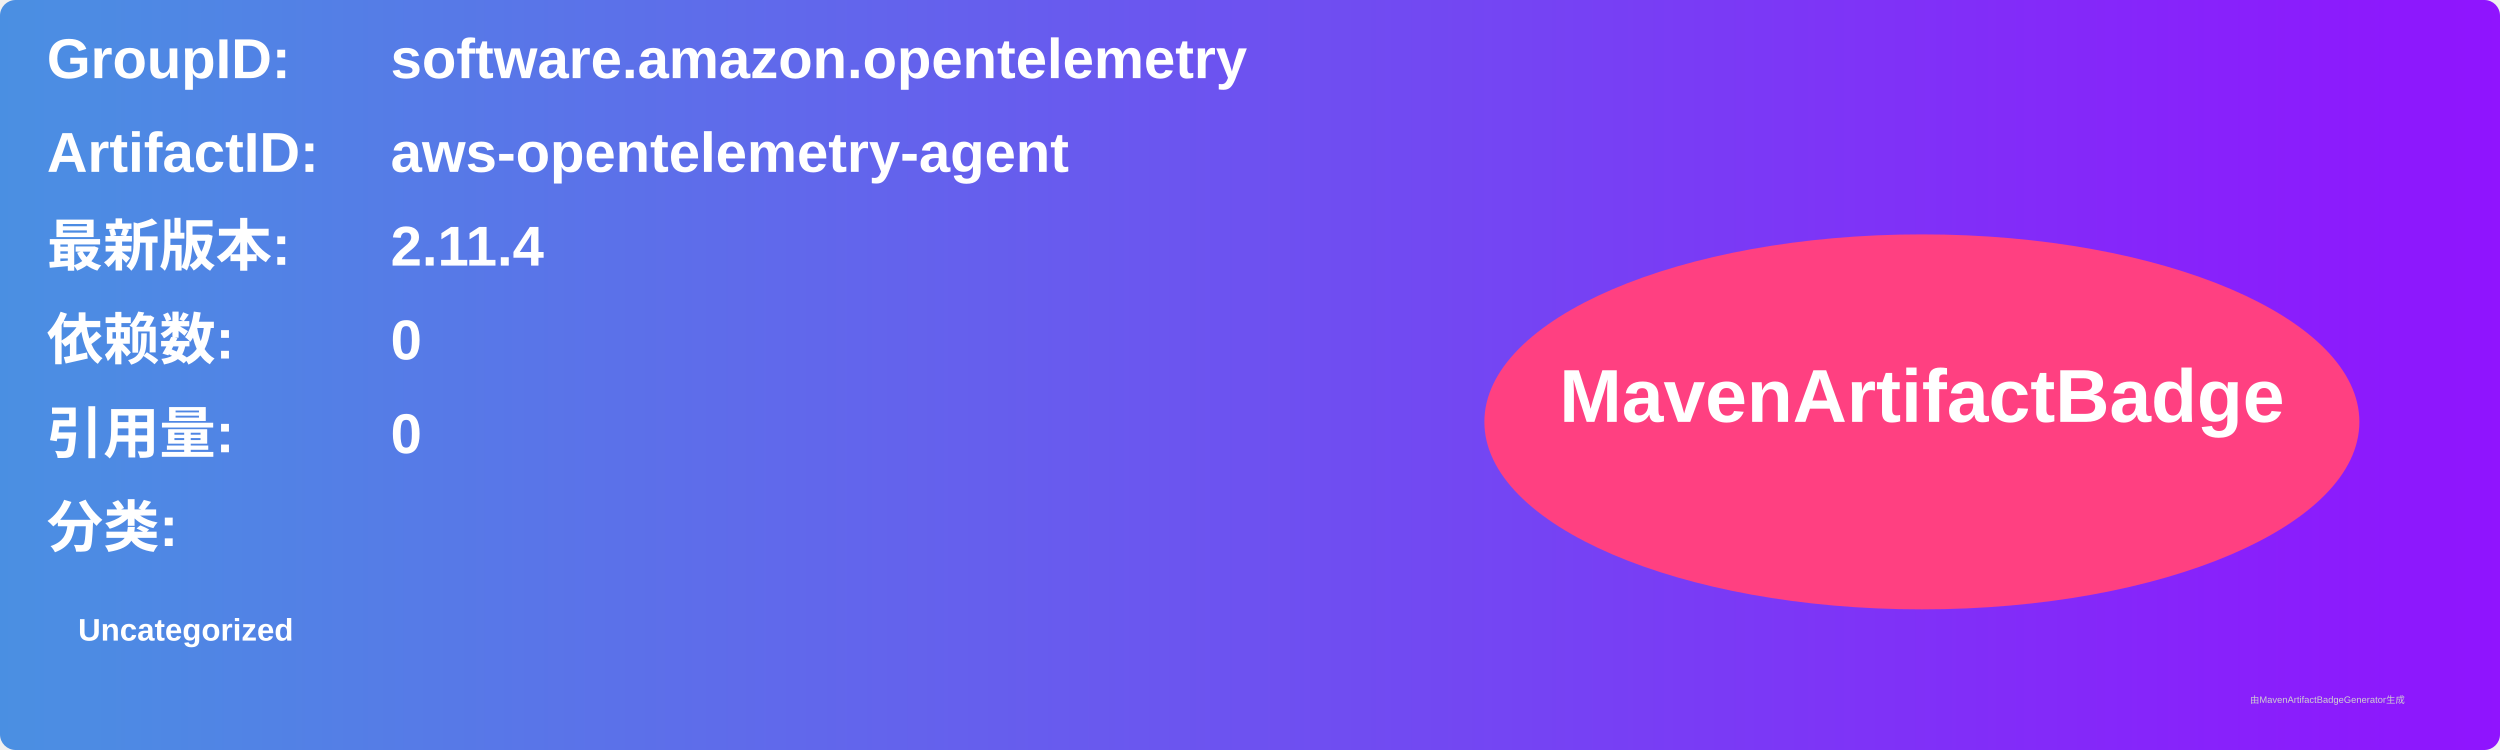
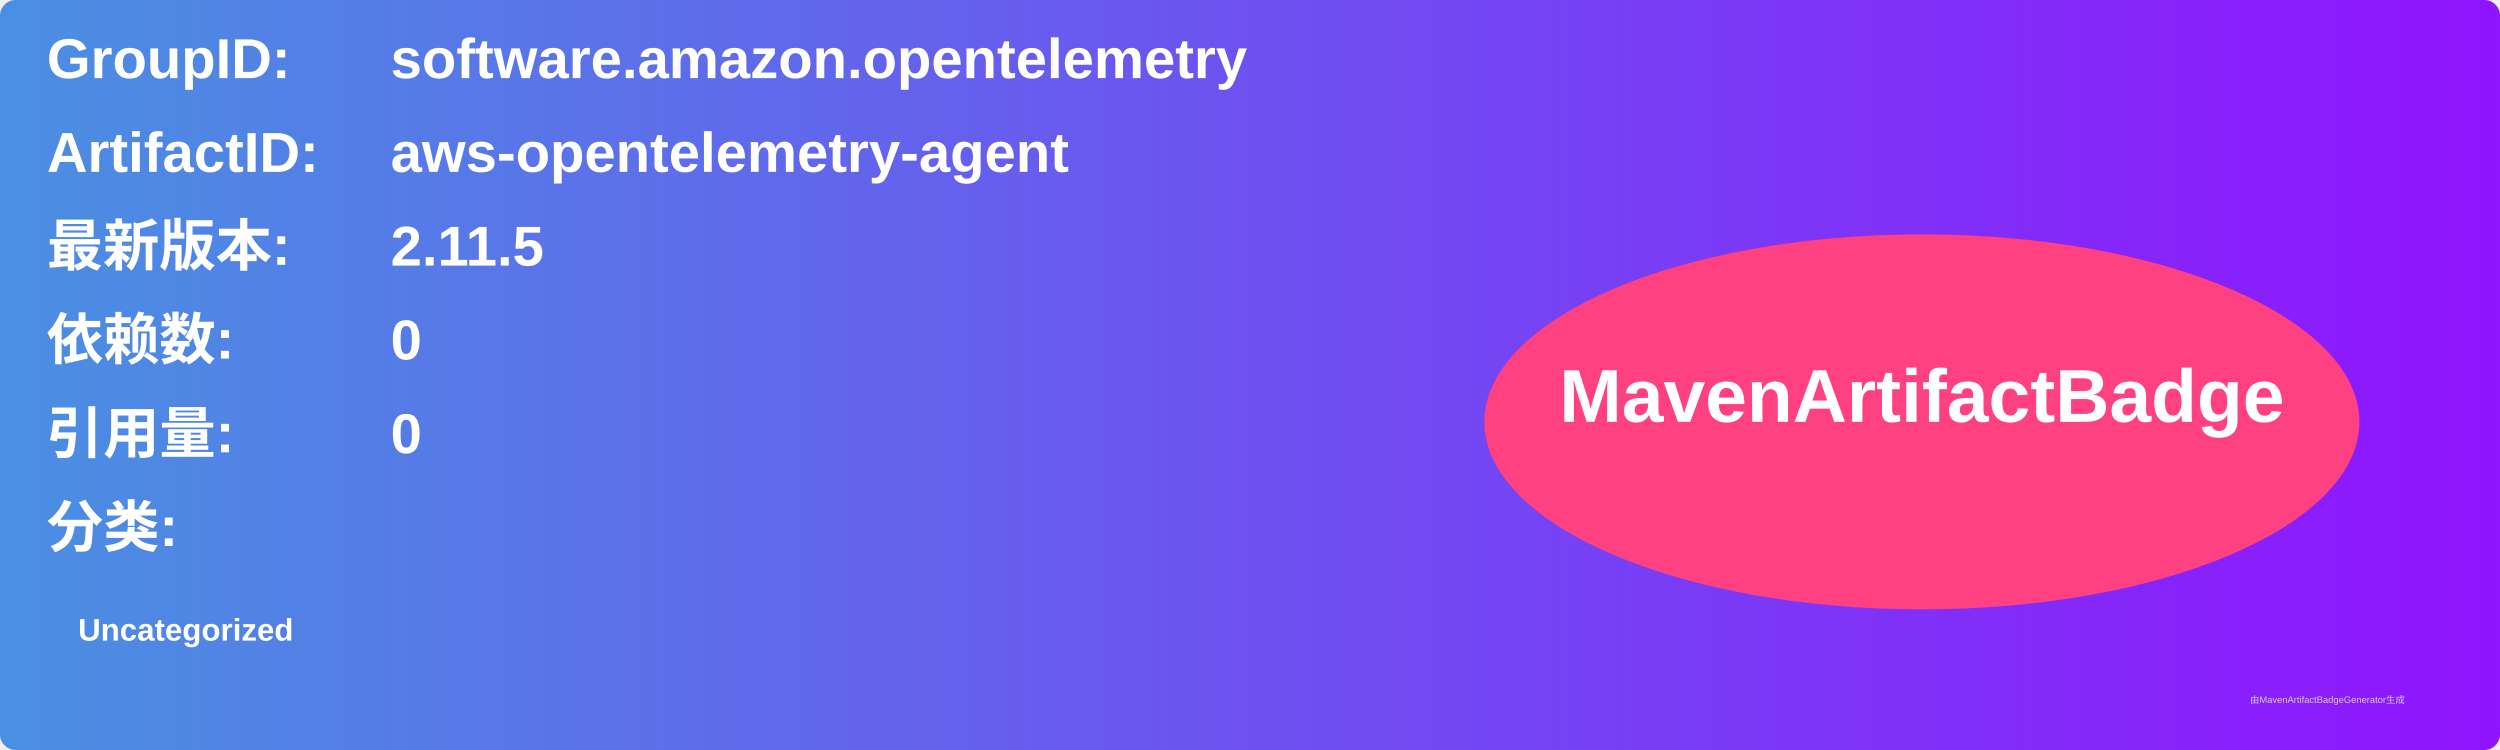
<svg xmlns="http://www.w3.org/2000/svg" width="800" height="240" viewBox="0 0 800 240">
  <linearGradient id="grad" x1="0%" y1="0%" x2="100%" y2="0%">
    <stop offset="0%" stop-color="#4a90e2" />
    <stop offset="100%" stop-color="#9013fe" />
  </linearGradient>
  <rect width="100%" height="100%" rx="5" ry="5" fill="url(#grad)" />
  <g transform="translate(15, 15)">
    <text x="0" y="10" font-family="Arial" font-size="18" fill="white" font-weight="bold" width="260">GroupID:</text>
    <text x="110" y="10" font-family="Arial" font-size="18" fill="white" font-weight="bold" width="460">software.amazon.opentelemetry</text>
    <text x="0" y="40" font-family="Arial" font-size="18" fill="white" font-weight="bold" width="260">ArtifactID:</text>
    <text x="110" y="40" font-family="Arial" font-size="18" fill="white" font-weight="bold" width="460">aws-opentelemetry-agent</text>
    <text x="0" y="70" font-family="Arial" font-size="18" fill="white" font-weight="bold">最新版本:</text>
    <text x="110" y="70" font-family="Arial" font-size="18" fill="white" font-weight="bold">
-       <tspan font-weight="bold">2.11.4</tspan>
+       <tspan font-weight="bold">2.11.5</tspan>
    </text>
    <text x="0" y="100" font-family="Arial" font-size="18" fill="white" font-weight="bold">依赖数: </text>
    <text x="110" y="100" font-family="Arial" font-size="18" fill="white">
      <tspan font-weight="bold">0</tspan>
    </text>
    <text x="0" y="130" font-family="Arial" font-size="18" fill="white" font-weight="bold">引用量: </text>
    <text x="110" y="130" font-family="Arial" font-size="18" fill="white">
      <tspan font-weight="bold">0</tspan>
    </text>
    <text x="0" y="160" font-family="Arial" font-size="18" fill="white" font-weight="bold">分类:</text>
    <text x="10" y="190" font-family="Arial" font-size="10" fill="white">
      <tspan font-weight="bold">Uncategorized</tspan>
    </text>
    <ellipse cx="600" cy="120" rx="140" ry="60" fill="#ff4081" />
    <text x="600" y="120" text-anchor="middle" font-family="Arial" font-size="24" fill="white" font-weight="bold">MavenArtifactBadge</text>
  </g>
  <text x="720" y="225" font-family="Arial" font-size="3" fill="#d0d0d0">由MavenArtifactBadgeGenerator生成</text>
</svg>
